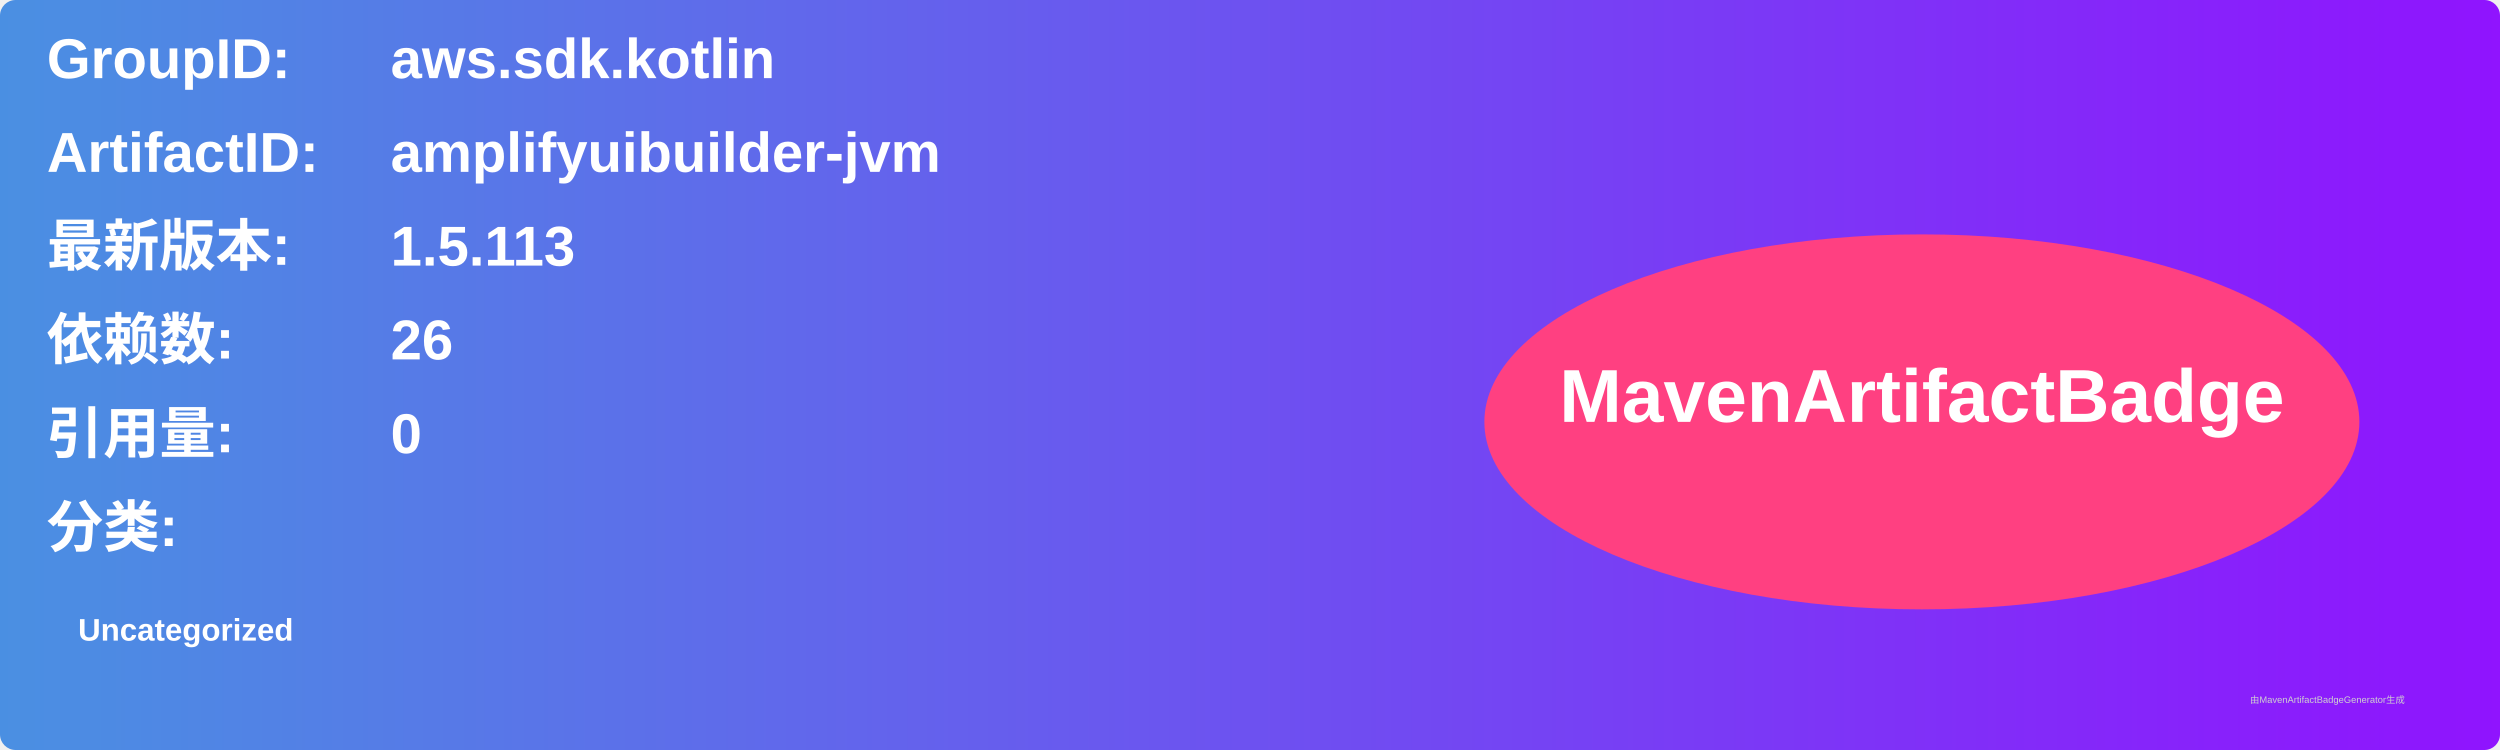
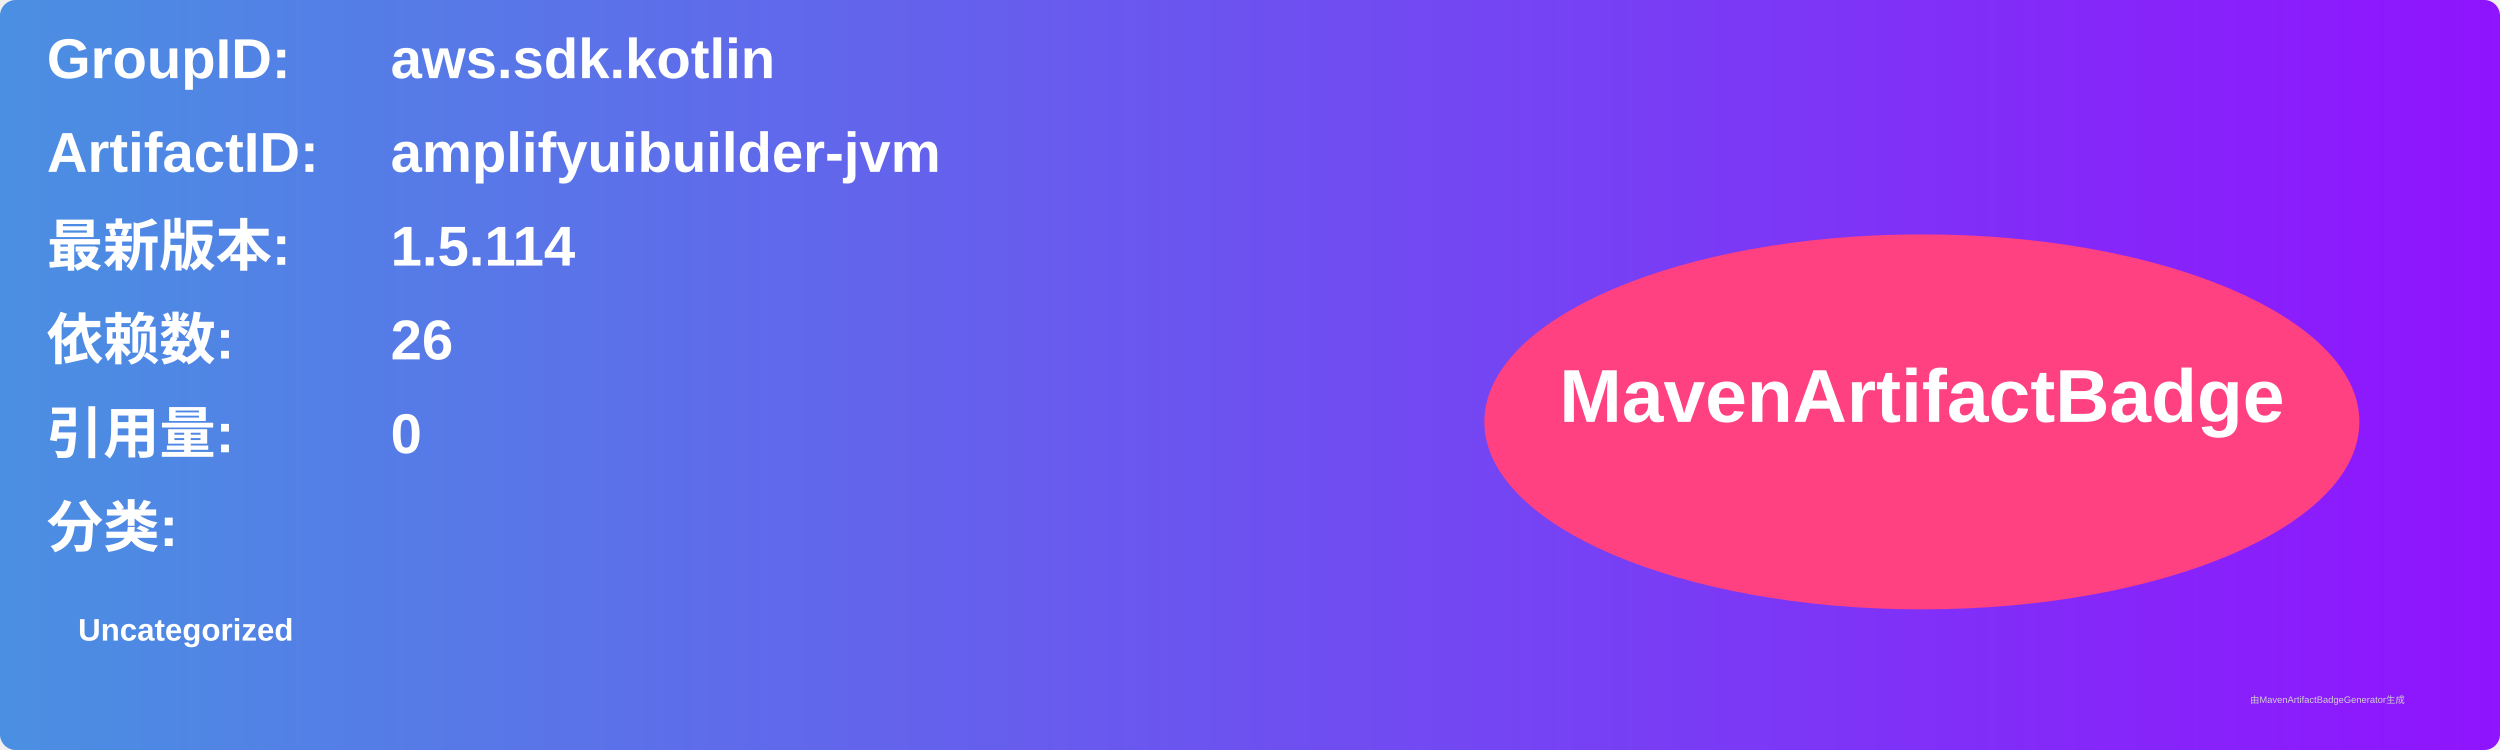
<svg xmlns="http://www.w3.org/2000/svg" width="800" height="240" viewBox="0 0 800 240">
  <linearGradient id="grad" x1="0%" y1="0%" x2="100%" y2="0%">
    <stop offset="0%" stop-color="#4a90e2" />
    <stop offset="100%" stop-color="#9013fe" />
  </linearGradient>
  <rect width="100%" height="100%" rx="5" ry="5" fill="url(#grad)" />
  <g transform="translate(15, 15)">
    <text x="0" y="10" font-family="Arial" font-size="18" fill="white" font-weight="bold" width="260">GroupID:</text>
    <text x="110" y="10" font-family="Arial" font-size="18" fill="white" font-weight="bold" width="460">aws.sdk.kotlin</text>
    <text x="0" y="40" font-family="Arial" font-size="18" fill="white" font-weight="bold" width="260">ArtifactID:</text>
    <text x="110" y="40" font-family="Arial" font-size="18" fill="white" font-weight="bold" width="460">amplifyuibuilder-jvm</text>
    <text x="0" y="70" font-family="Arial" font-size="18" fill="white" font-weight="bold">最新版本:</text>
    <text x="110" y="70" font-family="Arial" font-size="18" fill="white" font-weight="bold">
-       <tspan font-weight="bold">1.5.113</tspan>
+       <tspan font-weight="bold">1.5.114</tspan>
    </text>
    <text x="0" y="100" font-family="Arial" font-size="18" fill="white" font-weight="bold">依赖数: </text>
    <text x="110" y="100" font-family="Arial" font-size="18" fill="white">
      <tspan font-weight="bold">26</tspan>
    </text>
    <text x="0" y="130" font-family="Arial" font-size="18" fill="white" font-weight="bold">引用量: </text>
    <text x="110" y="130" font-family="Arial" font-size="18" fill="white">
      <tspan font-weight="bold">0</tspan>
    </text>
    <text x="0" y="160" font-family="Arial" font-size="18" fill="white" font-weight="bold">分类:</text>
    <text x="10" y="190" font-family="Arial" font-size="10" fill="white">
      <tspan font-weight="bold">Uncategorized</tspan>
    </text>
    <ellipse cx="600" cy="120" rx="140" ry="60" fill="#ff4081" />
    <text x="600" y="120" text-anchor="middle" font-family="Arial" font-size="24" fill="white" font-weight="bold">MavenArtifactBadge</text>
  </g>
  <text x="720" y="225" font-family="Arial" font-size="3" fill="#d0d0d0">由MavenArtifactBadgeGenerator生成</text>
</svg>
